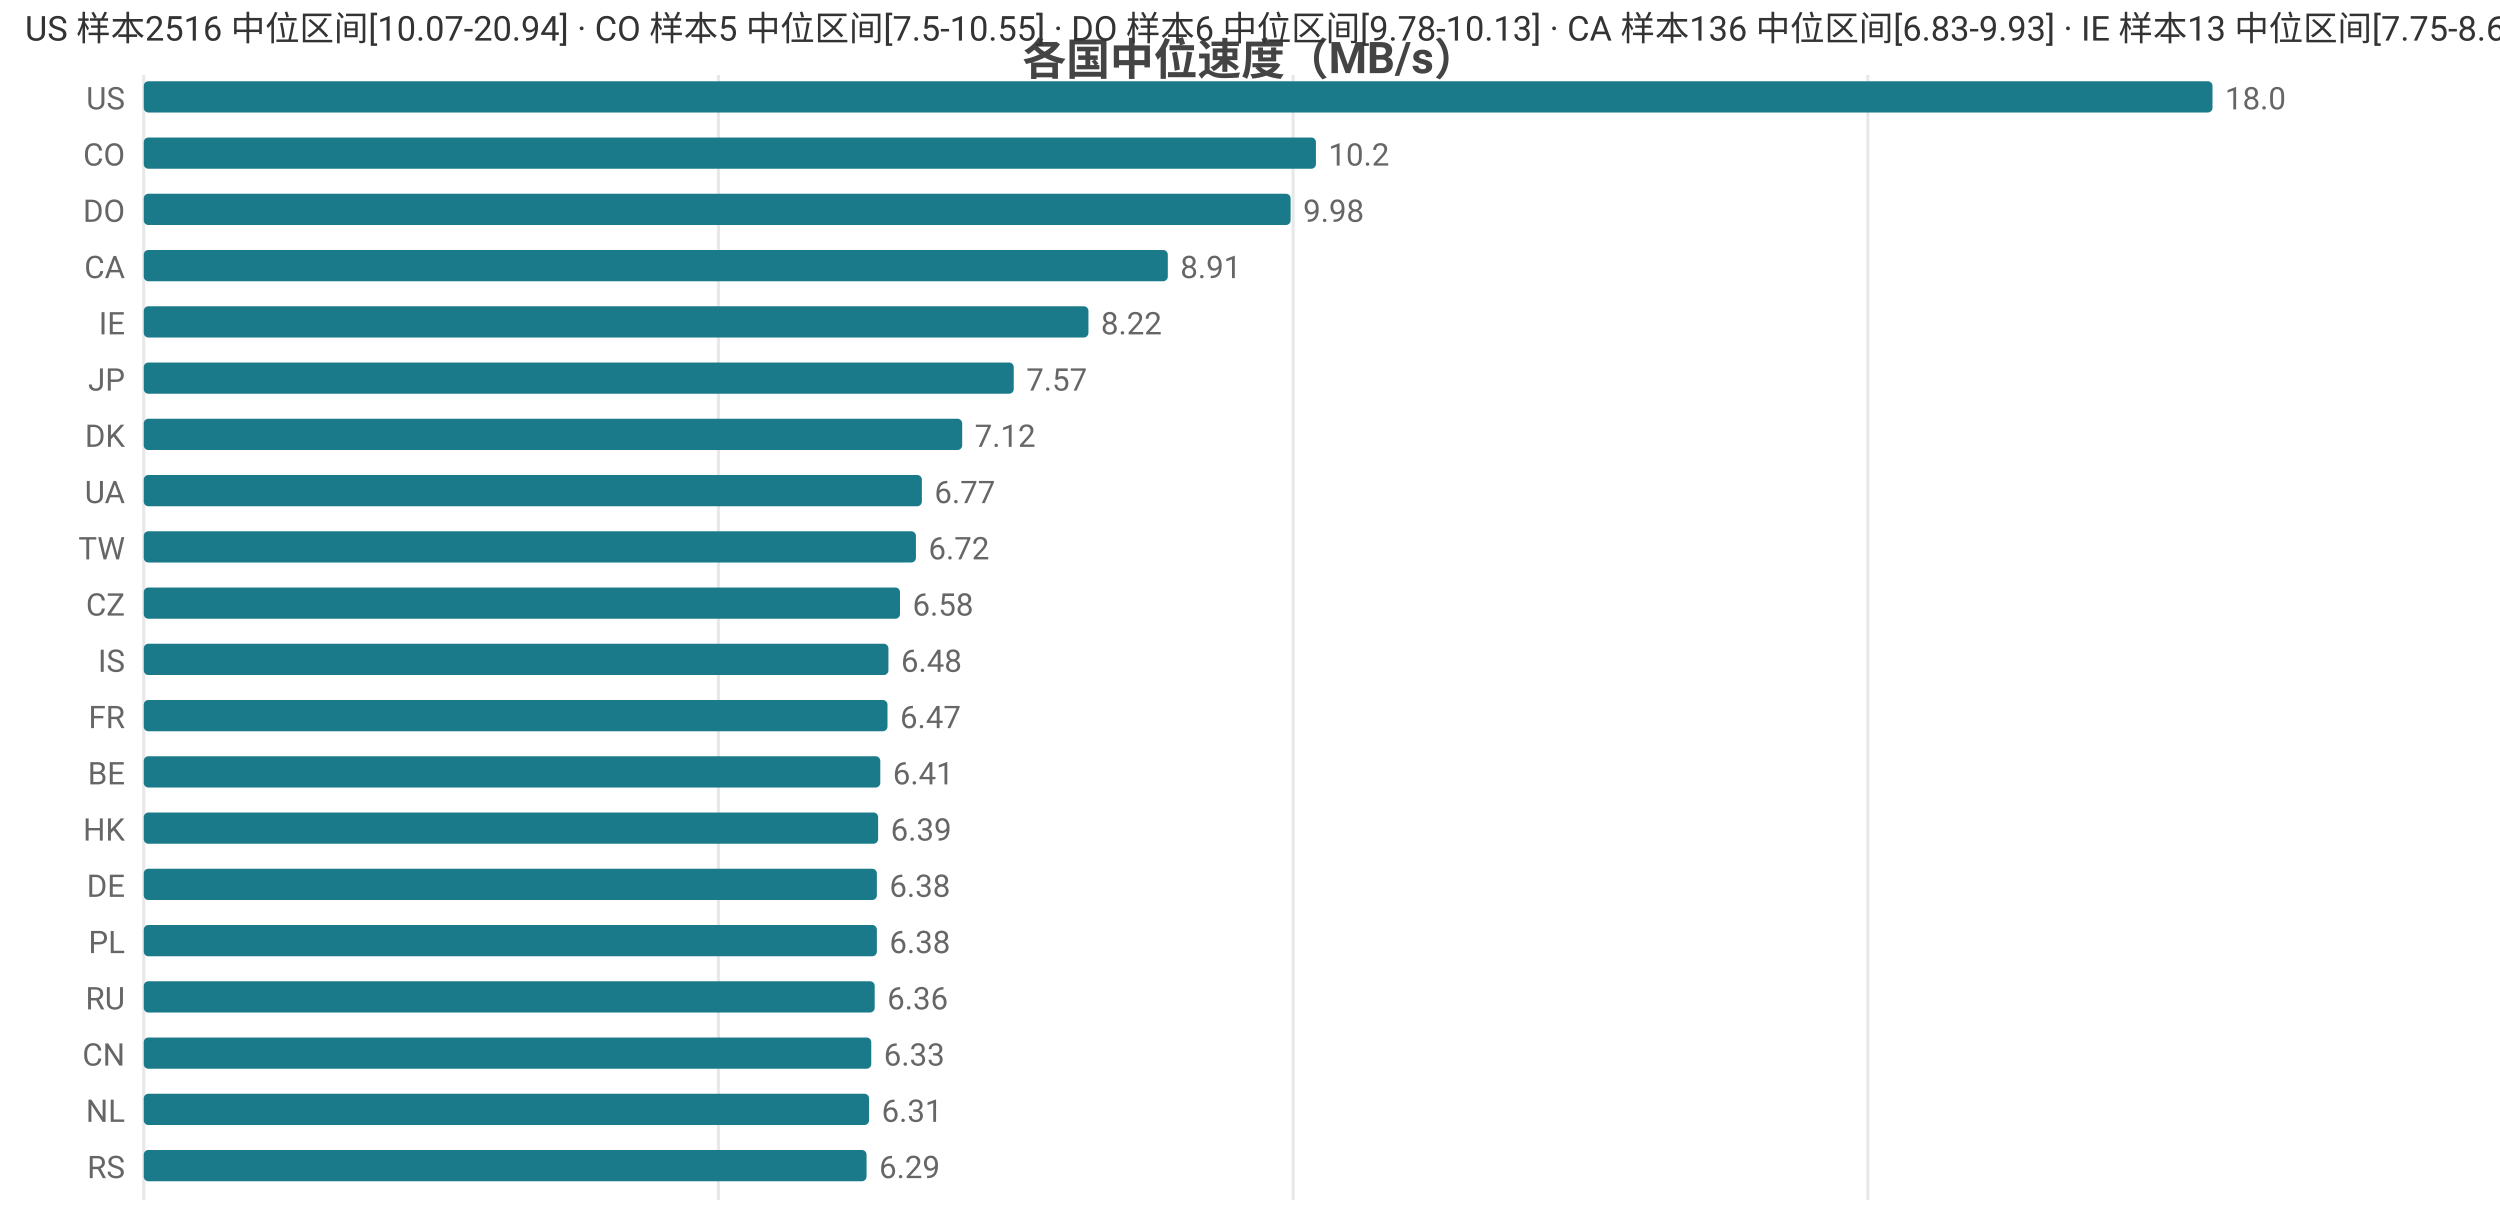
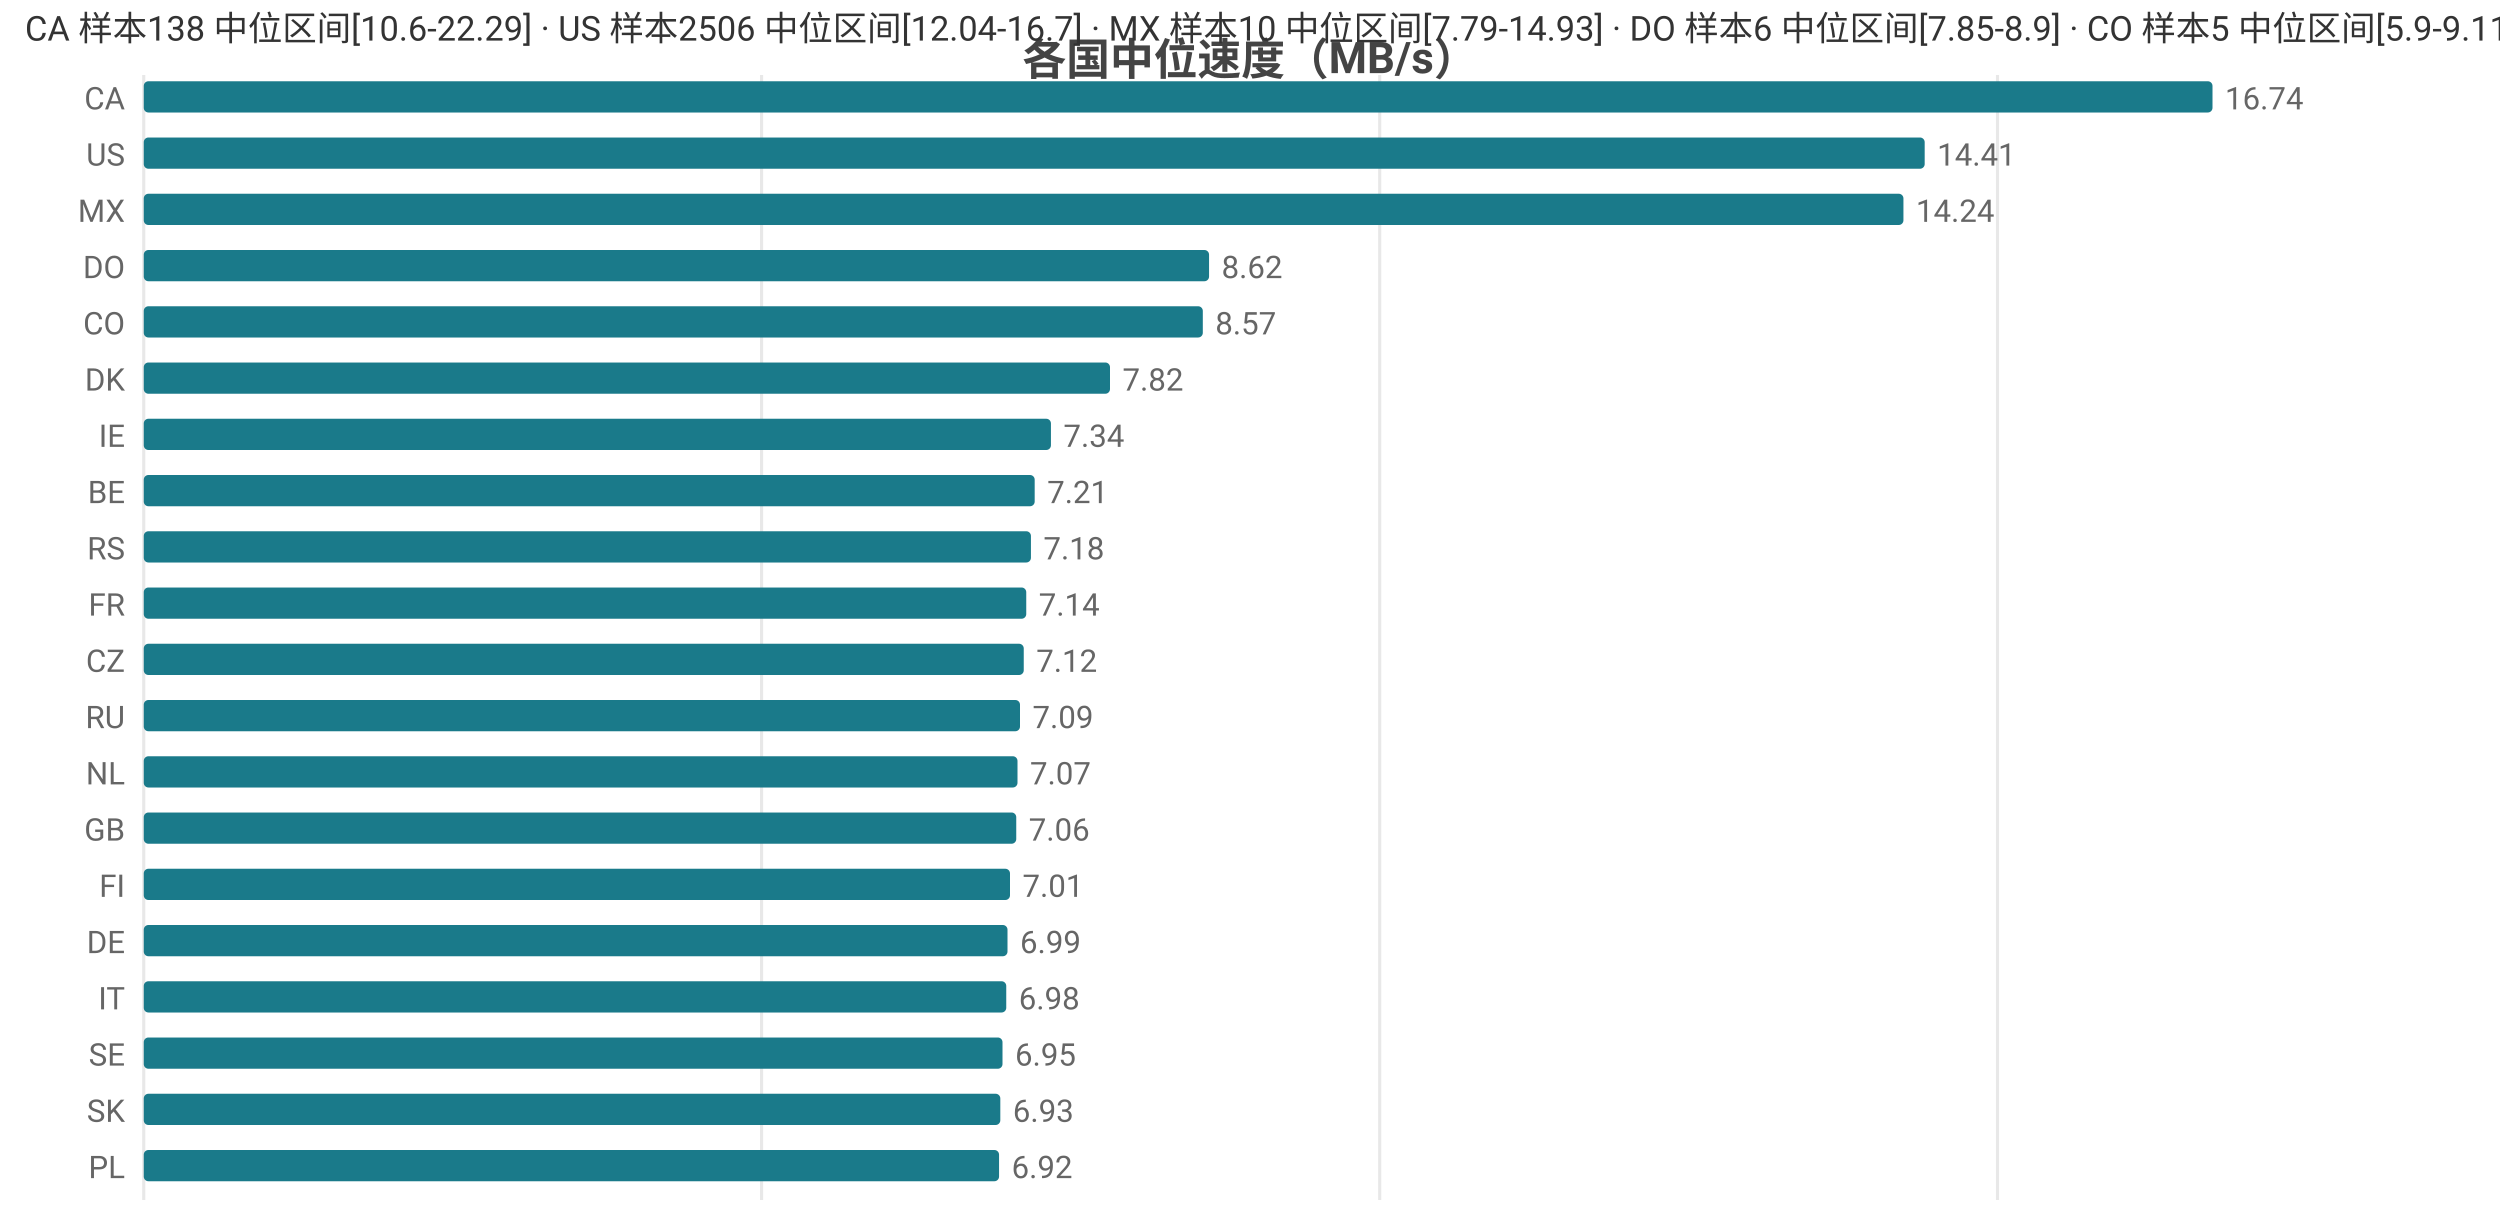
<svg xmlns="http://www.w3.org/2000/svg" width="800" height="392" viewBox="0 0 800 392">
  <rect width="800" height="392" fill="#ffffff" />
  <style>text{font-family:system-ui,-apple-system,'Segoe UI',Roboto,'PingFang SC','Microsoft YaHei','Noto Sans CJK SC',sans-serif}.g{stroke:#e8e8e8;stroke-width:1}.a{stroke:#999;stroke-width:1}.t{font-size:10px;fill:#666}.m{font-size:10px;text-anchor:middle;fill:#666}.e{font-size:10px;text-anchor:end;fill:#666}.l{font-size:11px;fill:#333}.tt{font-size:14px;font-weight:600;text-anchor:middle;fill:#444}.em{font-size:13px;text-anchor:middle;fill:#999}</style>
  <text class="tt" x="400.0" y="24">各国中位速度（MB/s）</text>
  <line class="g" x1="46" y1="24" x2="46" y2="384" />
-   <line class="g" x1="229.9" y1="24" x2="229.9" y2="384" />
-   <line class="g" x1="413.8" y1="24" x2="413.8" y2="384" />
-   <line class="g" x1="597.7" y1="24" x2="597.7" y2="384" />
-   <text class="e" x="40" y="35">US</text>
+   <line class="g" x1="243.7" y1="24" x2="243.7" y2="384" />
+   <line class="g" x1="441.5" y1="24" x2="441.5" y2="384" />
+   <line class="g" x1="639.2" y1="24" x2="639.2" y2="384" />
+   <text class="e" x="40" y="35">CA</text>
  <rect x="46" y="26" width="662" height="10" fill="#1a7a8a" rx="1.5" />
-   <text class="t" x="712" y="35">18.0</text>
-   <text class="e" x="40" y="53">CO</text>
-   <rect x="46" y="44" width="375.1" height="10" fill="#1a7a8a" rx="1.5" />
-   <text class="t" x="425.1" y="53">10.2</text>
-   <text class="e" x="40" y="71">DO</text>
-   <rect x="46" y="62" width="367.0" height="10" fill="#1a7a8a" rx="1.5" />
-   <text class="t" x="417.0" y="71">9.98</text>
-   <text class="e" x="40" y="89">CA</text>
-   <rect x="46" y="80" width="327.7" height="10" fill="#1a7a8a" rx="1.5" />
-   <text class="t" x="377.7" y="89">8.91</text>
-   <text class="e" x="40" y="107">IE</text>
-   <rect x="46" y="98" width="302.3" height="10" fill="#1a7a8a" rx="1.5" />
-   <text class="t" x="352.3" y="107">8.22</text>
-   <text class="e" x="40" y="125">JP</text>
-   <rect x="46" y="116" width="278.4" height="10" fill="#1a7a8a" rx="1.5" />
-   <text class="t" x="328.4" y="125">7.57</text>
-   <text class="e" x="40" y="143">DK</text>
-   <rect x="46" y="134" width="261.9" height="10" fill="#1a7a8a" rx="1.5" />
-   <text class="t" x="311.9" y="143">7.12</text>
-   <text class="e" x="40" y="161">UA</text>
-   <rect x="46" y="152" width="249.0" height="10" fill="#1a7a8a" rx="1.5" />
-   <text class="t" x="299.0" y="161">6.77</text>
-   <text class="e" x="40" y="179">TW</text>
-   <rect x="46" y="170" width="247.1" height="10" fill="#1a7a8a" rx="1.5" />
-   <text class="t" x="297.1" y="179">6.72</text>
-   <text class="e" x="40" y="197">CZ</text>
-   <rect x="46" y="188" width="242.0" height="10" fill="#1a7a8a" rx="1.5" />
-   <text class="t" x="292.0" y="197">6.58</text>
-   <text class="e" x="40" y="215">IS</text>
-   <rect x="46" y="206" width="238.3" height="10" fill="#1a7a8a" rx="1.5" />
-   <text class="t" x="288.3" y="215">6.48</text>
-   <text class="e" x="40" y="233">FR</text>
-   <rect x="46" y="224" width="238.0" height="10" fill="#1a7a8a" rx="1.5" />
-   <text class="t" x="288.0" y="233">6.47</text>
-   <text class="e" x="40" y="251">BE</text>
-   <rect x="46" y="242" width="235.7" height="10" fill="#1a7a8a" rx="1.5" />
-   <text class="t" x="285.7" y="251">6.41</text>
-   <text class="e" x="40" y="269">HK</text>
-   <rect x="46" y="260" width="235.0" height="10" fill="#1a7a8a" rx="1.5" />
-   <text class="t" x="285.0" y="269">6.39</text>
-   <text class="e" x="40" y="287">DE</text>
-   <rect x="46" y="278" width="234.6" height="10" fill="#1a7a8a" rx="1.5" />
-   <text class="t" x="284.6" y="287">6.38</text>
-   <text class="e" x="40" y="305">PL</text>
-   <rect x="46" y="296" width="234.6" height="10" fill="#1a7a8a" rx="1.5" />
-   <text class="t" x="284.6" y="305">6.38</text>
-   <text class="e" x="40" y="323">RU</text>
-   <rect x="46" y="314" width="233.9" height="10" fill="#1a7a8a" rx="1.5" />
-   <text class="t" x="283.9" y="323">6.36</text>
-   <text class="e" x="40" y="341">CN</text>
-   <rect x="46" y="332" width="232.8" height="10" fill="#1a7a8a" rx="1.5" />
-   <text class="t" x="282.8" y="341">6.33</text>
-   <text class="e" x="40" y="359">NL</text>
-   <rect x="46" y="350" width="232.1" height="10" fill="#1a7a8a" rx="1.5" />
-   <text class="t" x="282.1" y="359">6.31</text>
-   <text class="e" x="40" y="377">RS</text>
-   <rect x="46" y="368" width="231.3" height="10" fill="#1a7a8a" rx="1.5" />
-   <text class="t" x="281.3" y="377">6.29</text>
-   <text class="l" x="8" y="13">US 样本2516 中位区间[10.07-20.94] · CO 样本5 中位区间[7.5-10.55] · DO 样本6 中位区间[9.78-10.13] · CA 样本136 中位区间[6.83-9.93] · IE 样本13 中位区间[7.75-8.62]</text>
+   <text class="t" x="712" y="35">16.74</text>
+   <text class="e" x="40" y="53">US</text>
+   <rect x="46" y="44" width="569.9" height="10" fill="#1a7a8a" rx="1.5" />
+   <text class="t" x="619.9" y="53">14.41</text>
+   <text class="e" x="40" y="71">MX</text>
+   <rect x="46" y="62" width="563.1" height="10" fill="#1a7a8a" rx="1.5" />
+   <text class="t" x="613.1" y="71">14.24</text>
+   <text class="e" x="40" y="89">DO</text>
+   <rect x="46" y="80" width="340.9" height="10" fill="#1a7a8a" rx="1.5" />
+   <text class="t" x="390.9" y="89">8.62</text>
+   <text class="e" x="40" y="107">CO</text>
+   <rect x="46" y="98" width="338.9" height="10" fill="#1a7a8a" rx="1.5" />
+   <text class="t" x="388.9" y="107">8.57</text>
+   <text class="e" x="40" y="125">DK</text>
+   <rect x="46" y="116" width="309.2" height="10" fill="#1a7a8a" rx="1.5" />
+   <text class="t" x="359.2" y="125">7.82</text>
+   <text class="e" x="40" y="143">IE</text>
+   <rect x="46" y="134" width="290.3" height="10" fill="#1a7a8a" rx="1.5" />
+   <text class="t" x="340.3" y="143">7.34</text>
+   <text class="e" x="40" y="161">BE</text>
+   <rect x="46" y="152" width="285.1" height="10" fill="#1a7a8a" rx="1.5" />
+   <text class="t" x="335.1" y="161">7.21</text>
+   <text class="e" x="40" y="179">RS</text>
+   <rect x="46" y="170" width="283.9" height="10" fill="#1a7a8a" rx="1.5" />
+   <text class="t" x="333.9" y="179">7.18</text>
+   <text class="e" x="40" y="197">FR</text>
+   <rect x="46" y="188" width="282.4" height="10" fill="#1a7a8a" rx="1.5" />
+   <text class="t" x="332.4" y="197">7.14</text>
+   <text class="e" x="40" y="215">CZ</text>
+   <rect x="46" y="206" width="281.6" height="10" fill="#1a7a8a" rx="1.5" />
+   <text class="t" x="331.6" y="215">7.12</text>
+   <text class="e" x="40" y="233">RU</text>
+   <rect x="46" y="224" width="280.4" height="10" fill="#1a7a8a" rx="1.5" />
+   <text class="t" x="330.4" y="233">7.09</text>
+   <text class="e" x="40" y="251">NL</text>
+   <rect x="46" y="242" width="279.6" height="10" fill="#1a7a8a" rx="1.5" />
+   <text class="t" x="329.6" y="251">7.07</text>
+   <text class="e" x="40" y="269">GB</text>
+   <rect x="46" y="260" width="279.2" height="10" fill="#1a7a8a" rx="1.5" />
+   <text class="t" x="329.2" y="269">7.06</text>
+   <text class="e" x="40" y="287">FI</text>
+   <rect x="46" y="278" width="277.2" height="10" fill="#1a7a8a" rx="1.5" />
+   <text class="t" x="327.2" y="287">7.01</text>
+   <text class="e" x="40" y="305">DE</text>
+   <rect x="46" y="296" width="276.4" height="10" fill="#1a7a8a" rx="1.5" />
+   <text class="t" x="326.4" y="305">6.99</text>
+   <text class="e" x="40" y="323">IT</text>
+   <rect x="46" y="314" width="276.0" height="10" fill="#1a7a8a" rx="1.5" />
+   <text class="t" x="326.0" y="323">6.98</text>
+   <text class="e" x="40" y="341">SE</text>
+   <rect x="46" y="332" width="274.8" height="10" fill="#1a7a8a" rx="1.5" />
+   <text class="t" x="324.8" y="341">6.95</text>
+   <text class="e" x="40" y="359">SK</text>
+   <rect x="46" y="350" width="274.1" height="10" fill="#1a7a8a" rx="1.5" />
+   <text class="t" x="324.1" y="359">6.93</text>
+   <text class="e" x="40" y="377">PL</text>
+   <rect x="46" y="368" width="273.7" height="10" fill="#1a7a8a" rx="1.5" />
+   <text class="t" x="323.7" y="377">6.92</text>
+   <text class="l" x="8" y="13">CA 样本138 中位区间[10.6-22.29] · US 样本2506 中位区间[12.04-16.7] · MX 样本10 中位区间[7.79-14.93] · DO 样本6 中位区间[7.85-8.9] · CO 样本5 中位区间[5.9-9.11]</text>
</svg>
